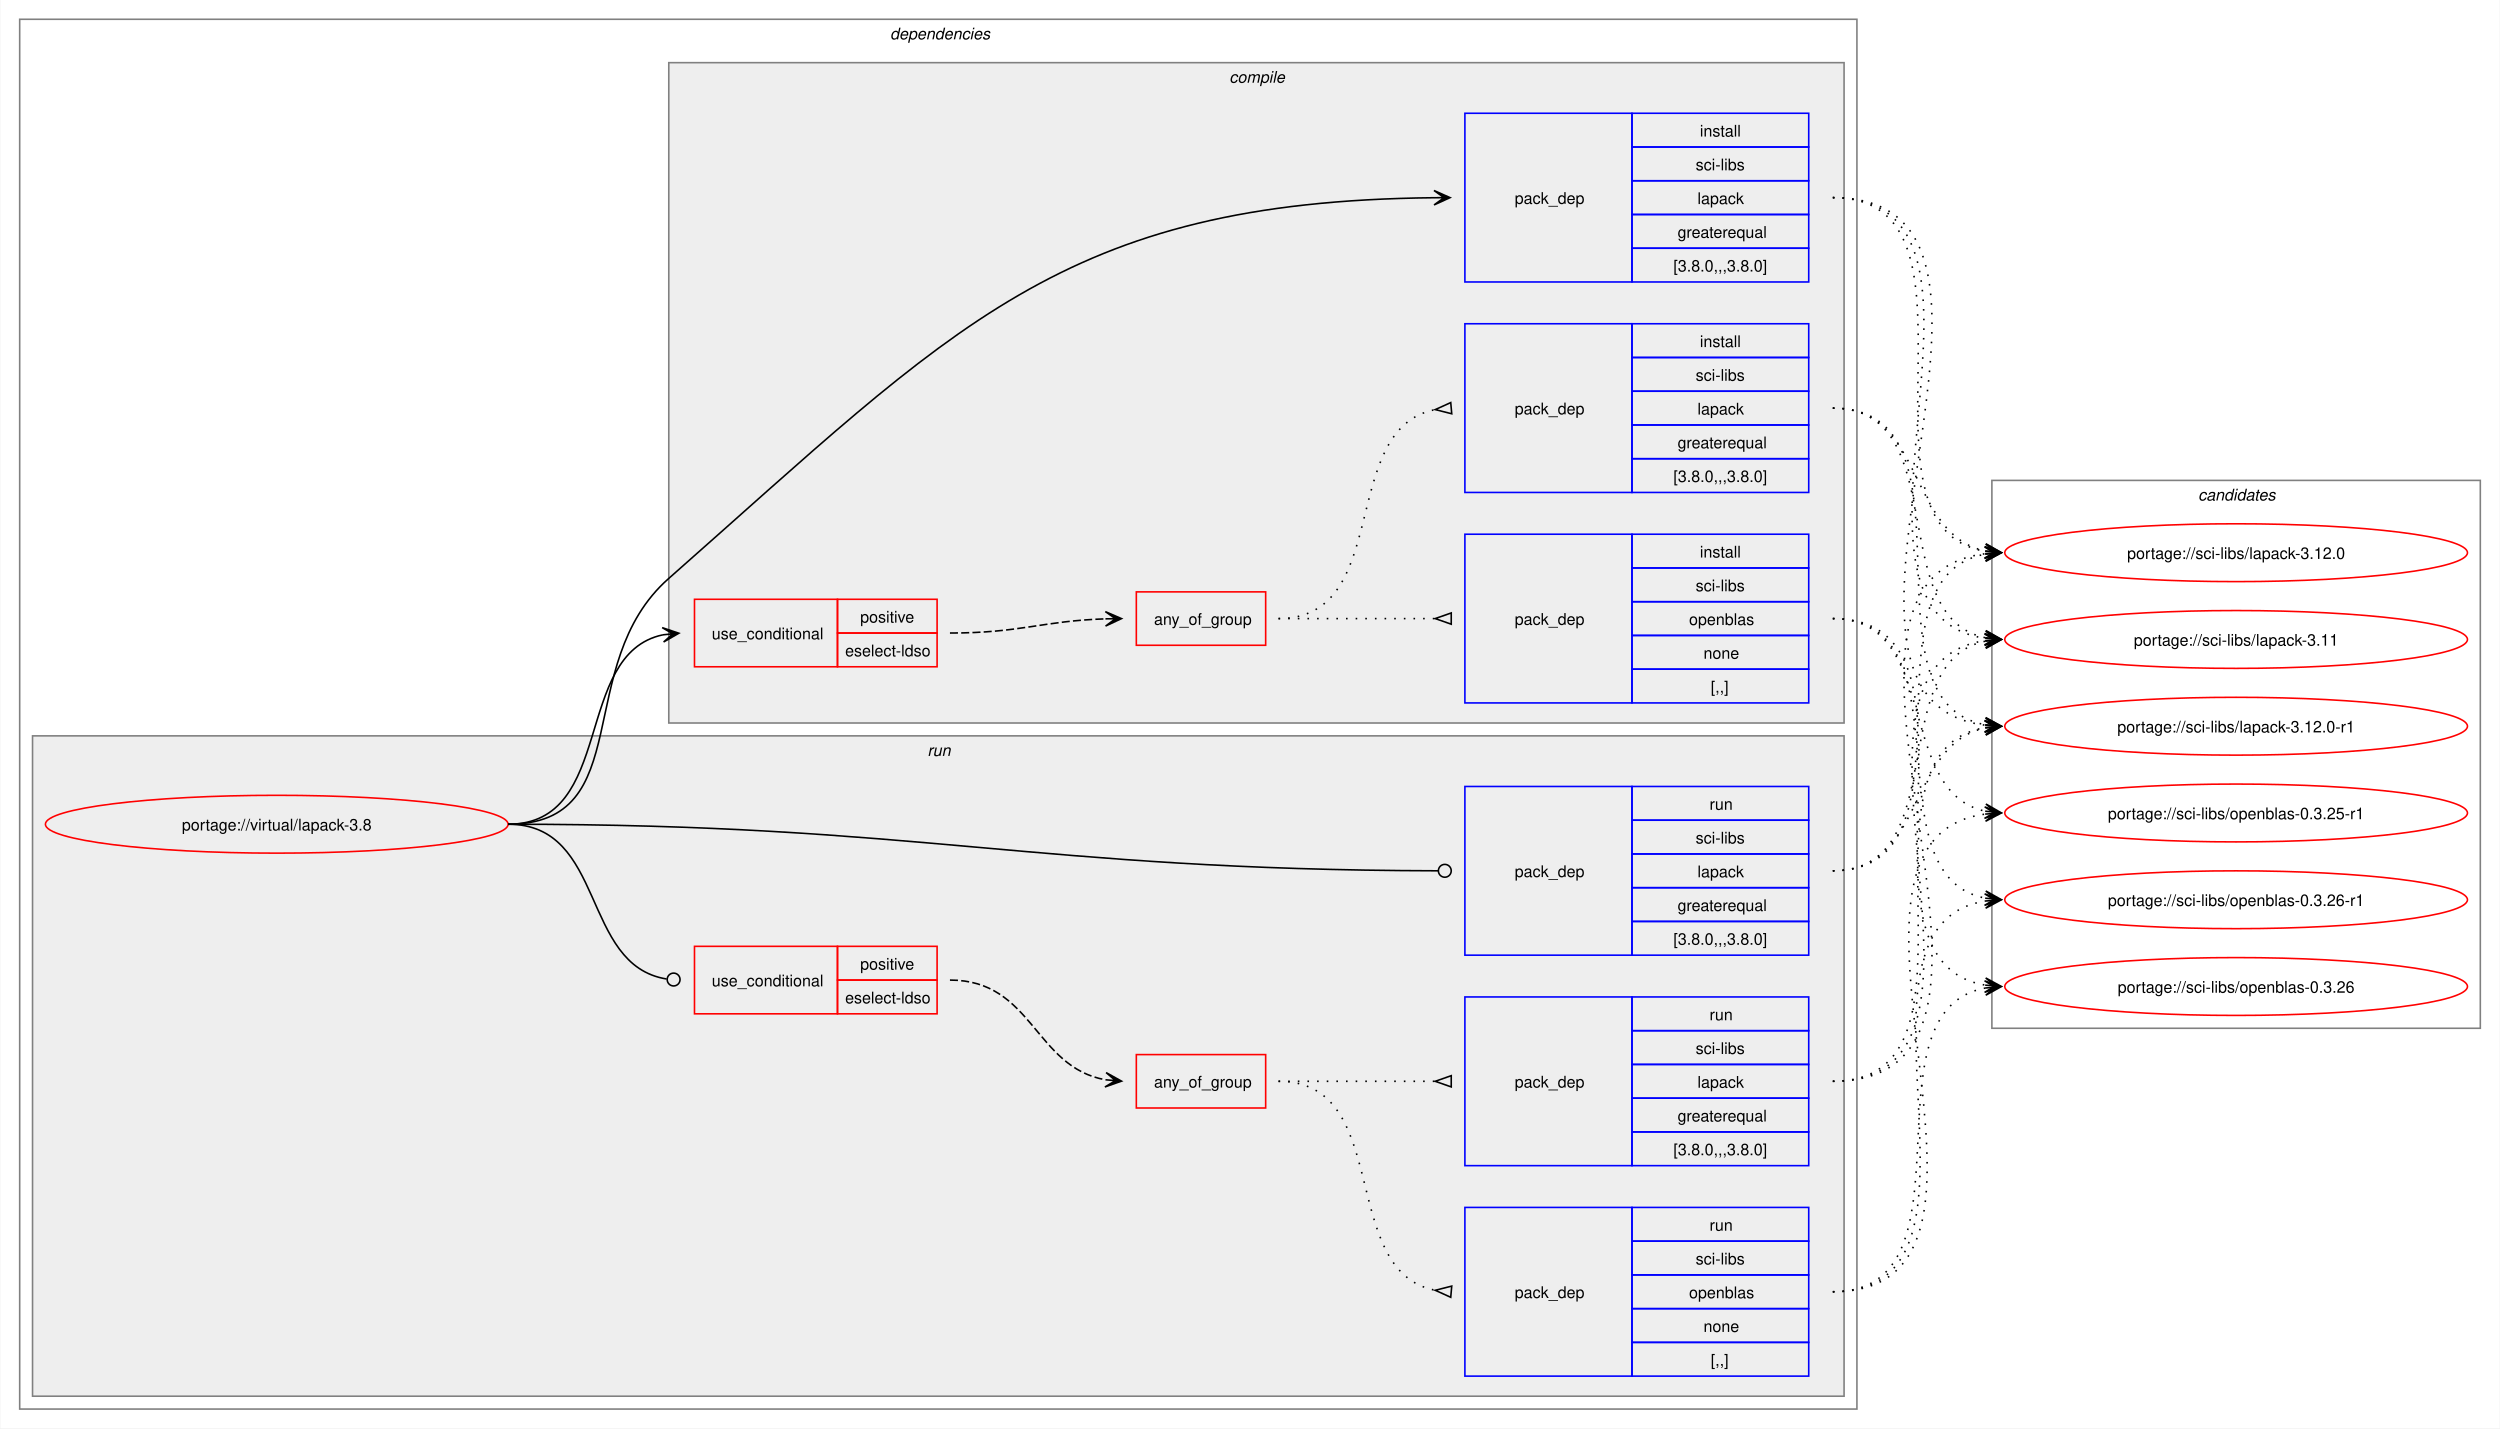
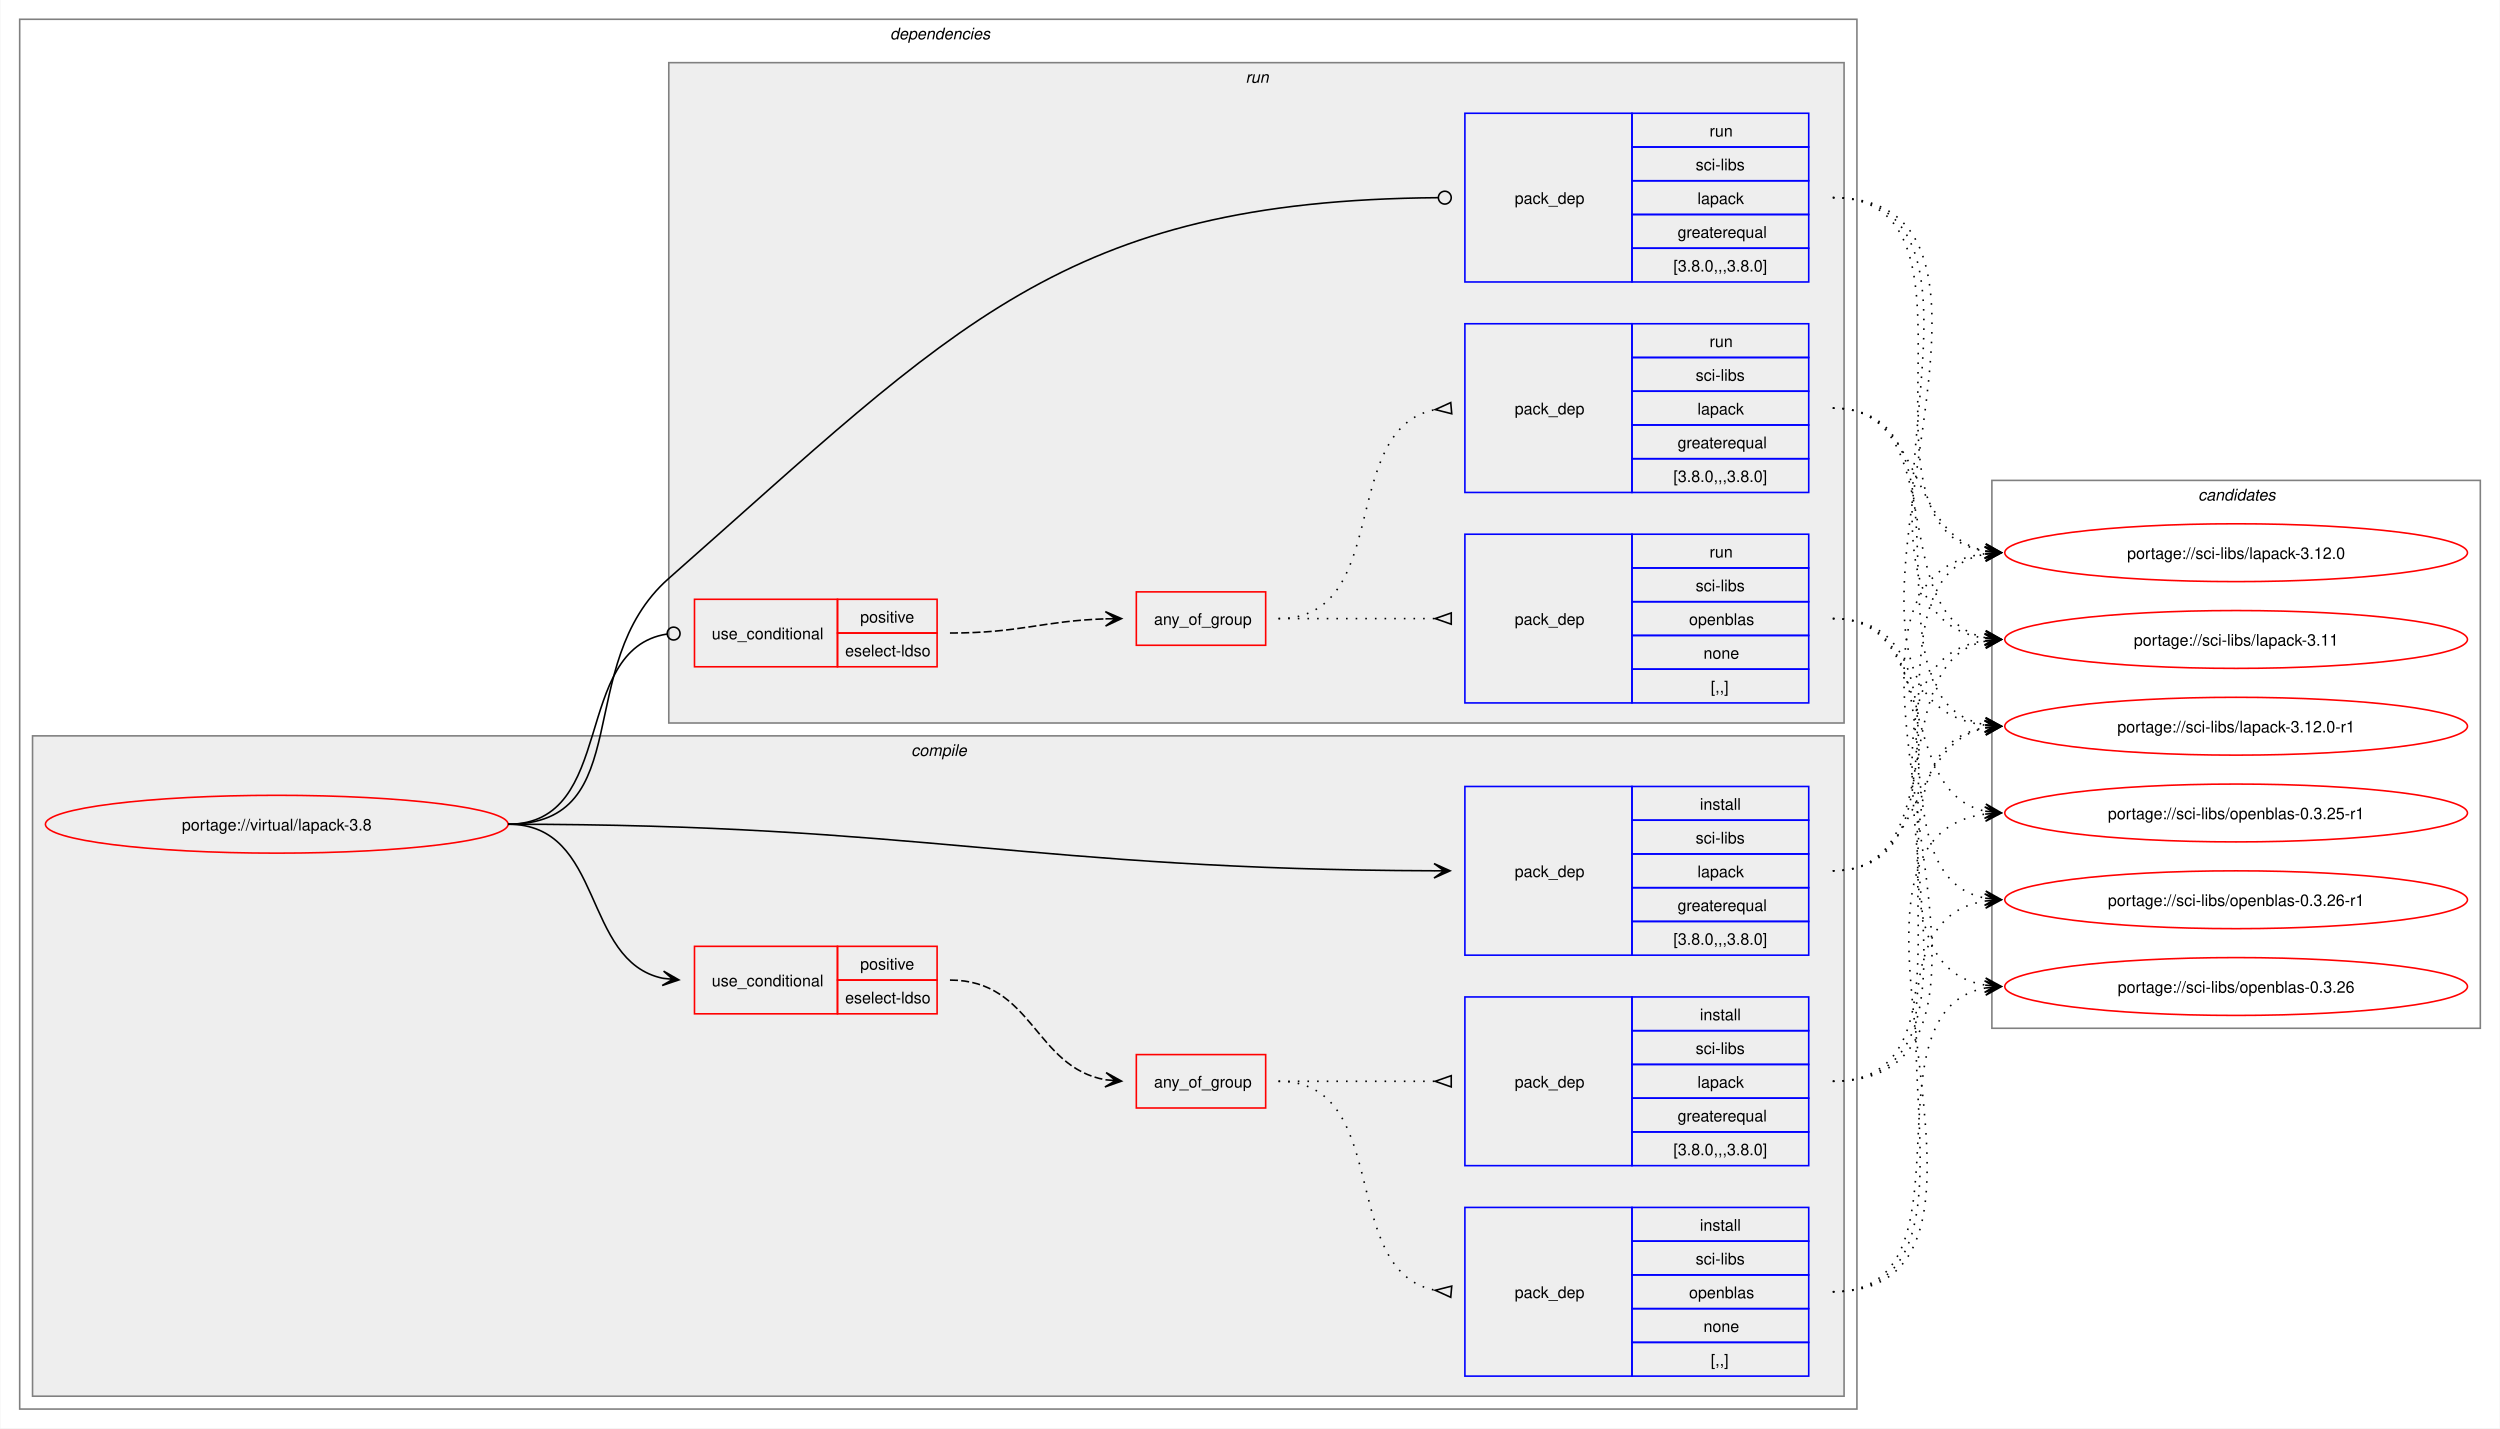
<svg xmlns="http://www.w3.org/2000/svg" xmlns:xlink="http://www.w3.org/1999/xlink" width="1556pt" height="889pt" viewBox="0.00 0.00 1555.50 889.00">
  <g id="graph0" class="graph" transform="scale(1 1) rotate(0) translate(4 885)">
    <polygon fill="white" stroke="none" points="-4,4 -4,-885 1551.5,-885 1551.5,4 -4,4" />
    <g id="clust2" class="cluster">
      <polygon fill="none" stroke="gray" points="8,-8 8,-873 1151.5,-873 1151.5,-8 8,-8" />
      <text text-anchor="start" x="549.75" y="-860.5" font-family="Helvetica,sans-Serif" font-style="italic" font-size="10.00">dependencies</text>
    </g>
+     <g id="clust3" class="cluster">
+       <polygon fill="#eeeeee" stroke="gray" points="16,-16 16,-427 1143.5,-427 1143.5,-16 16,-16" />
+       <text text-anchor="start" x="562.88" y="-414.5" font-family="Helvetica,sans-Serif" font-style="italic" font-size="10.00">compile</text>
+     </g>
    <g id="clust10" class="cluster">
-       <polygon fill="#eeeeee" stroke="gray" points="16,-16 16,-427 1143.5,-427 1143.5,-16 16,-16" />
-       <text text-anchor="start" x="573" y="-414.5" font-family="Helvetica,sans-Serif" font-style="italic" font-size="10.00">run</text>
-     </g>
-     <g id="clust3" class="cluster">
      <polygon fill="#eeeeee" stroke="gray" points="412,-435 412,-846 1143.5,-846 1143.5,-435 412,-435" />
-       <text text-anchor="start" x="760.88" y="-833.5" font-family="Helvetica,sans-Serif" font-style="italic" font-size="10.00">compile</text>
+       <text text-anchor="start" x="771" y="-833.5" font-family="Helvetica,sans-Serif" font-style="italic" font-size="10.00">run</text>
    </g>
    <g id="clust16" class="cluster">
      <polygon fill="none" stroke="gray" points="1235.5,-245 1235.5,-586 1539.5,-586 1539.5,-245 1235.5,-245" />
      <text text-anchor="start" x="1363.88" y="-573.5" font-family="Helvetica,sans-Serif" font-style="italic" font-size="10.00">candidates</text>
    </g>
    <g id="node1" class="node">
      <g id="a_node1">
        <a xlink:href="../virtual/lapack-3.8.svg" xlink:title="portage://virtual/lapack-3.8">
          <ellipse fill="none" stroke="red" cx="168" cy="-372" rx="144" ry="18" />
          <text text-anchor="middle" x="168" y="-368.12" font-family="Helvetica,sans-Serif" font-size="10.00">portage://virtual/lapack-3.8</text>
        </a>
      </g>
    </g>
    <g id="node2" class="node">
+       <polygon fill="none" stroke="red" points="428,-254 428,-296 517,-296 517,-254 428,-254" />
+       <text text-anchor="start" x="438.75" y="-271.12" font-family="Helvetica,sans-Serif" font-size="10.00">use_conditional</text>
+       <polygon fill="none" stroke="red" points="517,-275 517,-296 579,-296 579,-275 517,-275" />
+       <text text-anchor="start" x="531.12" y="-281.5" font-family="Helvetica,sans-Serif" font-size="10.00">positive</text>
+       <polygon fill="none" stroke="red" points="517,-254 517,-275 579,-275 579,-254 517,-254" />
+       <text text-anchor="start" x="521.75" y="-260.5" font-family="Helvetica,sans-Serif" font-size="10.00">eselect-ldso</text>
+     </g>
+     <g id="edge4" class="edge">
+       <path fill="none" stroke="black" d="M312,-372C372.33,-372 357.46,-286.75 408.39,-276.09" />
+       <polygon fill="black" stroke="black" points="418.29,-275.12 408.77,-280.57 414.52,-275.49 408.34,-276.1 408.34,-276.1 408.34,-276.1 414.52,-275.49 407.9,-271.62 418.29,-275.12" />
+     </g>
+     <g id="node6" class="node">
+       <polygon fill="none" stroke="blue" points="907.5,-290.5 907.5,-395.5 1011.5,-395.5 1011.5,-290.5 907.5,-290.5" />
+       <text text-anchor="start" x="938.5" y="-339.12" font-family="Helvetica,sans-Serif" font-size="10.00">pack_dep</text>
+       <polygon fill="none" stroke="blue" points="1011.5,-374.5 1011.5,-395.5 1121.5,-395.5 1121.5,-374.5 1011.5,-374.5" />
+       <text text-anchor="start" x="1053.75" y="-381" font-family="Helvetica,sans-Serif" font-size="10.00">install</text>
+       <polygon fill="none" stroke="blue" points="1011.5,-353.5 1011.5,-374.5 1121.5,-374.5 1121.5,-353.5 1011.5,-353.5" />
+       <text text-anchor="start" x="1051.12" y="-360" font-family="Helvetica,sans-Serif" font-size="10.00">sci-libs</text>
+       <polygon fill="none" stroke="blue" points="1011.5,-332.5 1011.5,-353.5 1121.5,-353.5 1121.5,-332.5 1011.5,-332.5" />
+       <text text-anchor="start" x="1052.25" y="-339" font-family="Helvetica,sans-Serif" font-size="10.00">lapack</text>
+       <polygon fill="none" stroke="blue" points="1011.5,-311.5 1011.5,-332.5 1121.5,-332.5 1121.5,-311.5 1011.5,-311.5" />
+       <text text-anchor="start" x="1039.88" y="-318" font-family="Helvetica,sans-Serif" font-size="10.00">greaterequal</text>
+       <polygon fill="none" stroke="blue" points="1011.5,-290.5 1011.5,-311.5 1121.5,-311.5 1121.5,-290.5 1011.5,-290.5" />
+       <text text-anchor="start" x="1037.25" y="-297" font-family="Helvetica,sans-Serif" font-size="10.00">[3.8.0,,,3.8.0]</text>
+     </g>
+     <g id="edge5" class="edge">
+       <path fill="none" stroke="black" d="M312,-372C569.73,-372 636.2,-343.82 888.51,-343.02" />
+       <polygon fill="black" stroke="black" points="898.28,-343 888.29,-347.52 894.5,-343.01 888.28,-343.02 888.28,-343.02 888.28,-343.02 894.5,-343.01 888.27,-338.52 898.28,-343" />
+     </g>
+     <g id="node7" class="node">
      <polygon fill="none" stroke="red" points="428,-470 428,-512 517,-512 517,-470 428,-470" />
      <text text-anchor="start" x="438.75" y="-487.12" font-family="Helvetica,sans-Serif" font-size="10.00">use_conditional</text>
      <polygon fill="none" stroke="red" points="517,-491 517,-512 579,-512 579,-491 517,-491" />
      <text text-anchor="start" x="531.12" y="-497.5" font-family="Helvetica,sans-Serif" font-size="10.00">positive</text>
      <polygon fill="none" stroke="red" points="517,-470 517,-491 579,-491 579,-470 517,-470" />
      <text text-anchor="start" x="521.75" y="-476.5" font-family="Helvetica,sans-Serif" font-size="10.00">eselect-ldso</text>
    </g>
-     <g id="edge4" class="edge">
-       <path fill="none" stroke="black" d="M312,-372C379.24,-372 351.86,-477.9 408.37,-489.9" />
-       <polygon fill="black" stroke="black" points="418.29,-490.88 407.89,-494.37 414.52,-490.51 408.34,-489.89 408.34,-489.89 408.34,-489.89 414.52,-490.51 408.78,-485.42 418.29,-490.88" />
-     </g>
-     <g id="node6" class="node">
+     <g id="edge9" class="edge">
+       <path fill="none" stroke="black" d="M312,-372C380.21,-372 351.04,-480.99 410.88,-490.36" />
+       <ellipse fill="none" stroke="black" cx="415.01" cy="-490.67" rx="4" ry="4" />
+     </g>
+     <g id="node11" class="node">
      <polygon fill="none" stroke="blue" points="907.5,-709.5 907.5,-814.5 1011.5,-814.5 1011.5,-709.5 907.5,-709.5" />
      <text text-anchor="start" x="938.5" y="-758.12" font-family="Helvetica,sans-Serif" font-size="10.00">pack_dep</text>
      <polygon fill="none" stroke="blue" points="1011.5,-793.5 1011.5,-814.5 1121.5,-814.5 1121.5,-793.5 1011.5,-793.5" />
-       <text text-anchor="start" x="1053.75" y="-800" font-family="Helvetica,sans-Serif" font-size="10.00">install</text>
+       <text text-anchor="start" x="1059.75" y="-800" font-family="Helvetica,sans-Serif" font-size="10.00">run</text>
      <polygon fill="none" stroke="blue" points="1011.5,-772.5 1011.5,-793.5 1121.5,-793.5 1121.5,-772.5 1011.5,-772.5" />
      <text text-anchor="start" x="1051.12" y="-779" font-family="Helvetica,sans-Serif" font-size="10.00">sci-libs</text>
      <polygon fill="none" stroke="blue" points="1011.5,-751.5 1011.5,-772.5 1121.5,-772.5 1121.5,-751.5 1011.5,-751.5" />
      <text text-anchor="start" x="1052.25" y="-758" font-family="Helvetica,sans-Serif" font-size="10.00">lapack</text>
      <polygon fill="none" stroke="blue" points="1011.5,-730.5 1011.5,-751.5 1121.5,-751.5 1121.5,-730.5 1011.5,-730.5" />
      <text text-anchor="start" x="1039.88" y="-737" font-family="Helvetica,sans-Serif" font-size="10.00">greaterequal</text>
      <polygon fill="none" stroke="blue" points="1011.5,-709.5 1011.5,-730.5 1121.5,-730.5 1121.5,-709.5 1011.5,-709.5" />
      <text text-anchor="start" x="1037.25" y="-716" font-family="Helvetica,sans-Serif" font-size="10.00">[3.8.0,,,3.8.0]</text>
    </g>
-     <g id="edge5" class="edge">
-       <path fill="none" stroke="black" d="M312,-372C393.24,-372 351.04,-471.3 412,-525 589.95,-681.77 656.5,-759.55 888.33,-761.94" />
-       <polygon fill="black" stroke="black" points="898.28,-761.99 888.26,-766.44 894.5,-761.97 888.28,-761.94 888.28,-761.94 888.28,-761.94 894.5,-761.97 888.3,-757.44 898.28,-761.99" />
-     </g>
-     <g id="node7" class="node">
-       <polygon fill="none" stroke="red" points="428,-254 428,-296 517,-296 517,-254 428,-254" />
-       <text text-anchor="start" x="438.75" y="-271.12" font-family="Helvetica,sans-Serif" font-size="10.00">use_conditional</text>
-       <polygon fill="none" stroke="red" points="517,-275 517,-296 579,-296 579,-275 517,-275" />
-       <text text-anchor="start" x="531.12" y="-281.5" font-family="Helvetica,sans-Serif" font-size="10.00">positive</text>
-       <polygon fill="none" stroke="red" points="517,-254 517,-275 579,-275 579,-254 517,-254" />
-       <text text-anchor="start" x="521.75" y="-260.5" font-family="Helvetica,sans-Serif" font-size="10.00">eselect-ldso</text>
-     </g>
-     <g id="edge9" class="edge">
-       <path fill="none" stroke="black" d="M312,-372C373.21,-372 357.01,-284.24 410.67,-275.67" />
-       <ellipse fill="none" stroke="black" cx="415.01" cy="-275.34" rx="4" ry="4" />
-     </g>
-     <g id="node11" class="node">
-       <polygon fill="none" stroke="blue" points="907.5,-290.5 907.5,-395.5 1011.5,-395.5 1011.5,-290.5 907.5,-290.5" />
-       <text text-anchor="start" x="938.5" y="-339.12" font-family="Helvetica,sans-Serif" font-size="10.00">pack_dep</text>
-       <polygon fill="none" stroke="blue" points="1011.5,-374.5 1011.5,-395.5 1121.5,-395.5 1121.5,-374.5 1011.5,-374.5" />
-       <text text-anchor="start" x="1059.75" y="-381" font-family="Helvetica,sans-Serif" font-size="10.00">run</text>
-       <polygon fill="none" stroke="blue" points="1011.5,-353.5 1011.5,-374.5 1121.5,-374.5 1121.5,-353.5 1011.5,-353.5" />
-       <text text-anchor="start" x="1051.12" y="-360" font-family="Helvetica,sans-Serif" font-size="10.00">sci-libs</text>
-       <polygon fill="none" stroke="blue" points="1011.5,-332.5 1011.5,-353.5 1121.5,-353.5 1121.5,-332.5 1011.5,-332.5" />
-       <text text-anchor="start" x="1052.25" y="-339" font-family="Helvetica,sans-Serif" font-size="10.00">lapack</text>
-       <polygon fill="none" stroke="blue" points="1011.5,-311.5 1011.5,-332.5 1121.5,-332.5 1121.5,-311.5 1011.5,-311.5" />
-       <text text-anchor="start" x="1039.88" y="-318" font-family="Helvetica,sans-Serif" font-size="10.00">greaterequal</text>
-       <polygon fill="none" stroke="blue" points="1011.5,-290.5 1011.5,-311.5 1121.5,-311.5 1121.5,-290.5 1011.5,-290.5" />
-       <text text-anchor="start" x="1037.25" y="-297" font-family="Helvetica,sans-Serif" font-size="10.00">[3.8.0,,,3.8.0]</text>
-     </g>
    <g id="edge10" class="edge">
-       <path fill="none" stroke="black" d="M312,-372C570.49,-372 636.59,-343.65 890.77,-343.01" />
-       <ellipse fill="none" stroke="black" cx="895" cy="-343.01" rx="4" ry="4" />
+       <path fill="none" stroke="black" d="M312,-372C393.24,-372 351.04,-471.3 412,-525 590.56,-682.31 656.96,-760.09 890.76,-761.97" />
+       <ellipse fill="none" stroke="black" cx="895" cy="-761.98" rx="4" ry="4" />
    </g>
    <g id="node3" class="node">
+       <polygon fill="none" stroke="red" points="703,-195.38 703,-228.62 783.5,-228.62 783.5,-195.38 703,-195.38" />
+       <text text-anchor="start" x="714" y="-208.12" font-family="Helvetica,sans-Serif" font-size="10.00">any_of_group</text>
+     </g>
+     <g id="edge3" class="edge">
+       <path fill="none" stroke="black" stroke-dasharray="5,2" d="M587,-275C638.55,-275 639.58,-220.78 683.83,-212.94" />
+       <polygon fill="black" stroke="black" points="693.79,-212.1 684.2,-217.42 690.02,-212.42 683.82,-212.94 683.82,-212.94 683.82,-212.94 690.02,-212.42 683.44,-208.46 693.79,-212.1" />
+     </g>
+     <g id="node4" class="node">
+       <polygon fill="none" stroke="blue" points="907.5,-159.5 907.5,-264.5 1011.5,-264.5 1011.5,-159.5 907.5,-159.5" />
+       <text text-anchor="start" x="938.5" y="-208.12" font-family="Helvetica,sans-Serif" font-size="10.00">pack_dep</text>
+       <polygon fill="none" stroke="blue" points="1011.5,-243.5 1011.5,-264.5 1121.5,-264.5 1121.5,-243.5 1011.5,-243.5" />
+       <text text-anchor="start" x="1053.75" y="-250" font-family="Helvetica,sans-Serif" font-size="10.00">install</text>
+       <polygon fill="none" stroke="blue" points="1011.5,-222.5 1011.5,-243.5 1121.5,-243.5 1121.5,-222.5 1011.5,-222.5" />
+       <text text-anchor="start" x="1051.12" y="-229" font-family="Helvetica,sans-Serif" font-size="10.00">sci-libs</text>
+       <polygon fill="none" stroke="blue" points="1011.5,-201.5 1011.5,-222.5 1121.5,-222.5 1121.5,-201.5 1011.5,-201.5" />
+       <text text-anchor="start" x="1052.25" y="-208" font-family="Helvetica,sans-Serif" font-size="10.00">lapack</text>
+       <polygon fill="none" stroke="blue" points="1011.5,-180.5 1011.5,-201.5 1121.5,-201.5 1121.5,-180.5 1011.5,-180.5" />
+       <text text-anchor="start" x="1039.88" y="-187" font-family="Helvetica,sans-Serif" font-size="10.00">greaterequal</text>
+       <polygon fill="none" stroke="blue" points="1011.5,-159.5 1011.5,-180.5 1121.5,-180.5 1121.5,-159.5 1011.5,-159.5" />
+       <text text-anchor="start" x="1037.25" y="-166" font-family="Helvetica,sans-Serif" font-size="10.00">[3.8.0,,,3.8.0]</text>
+     </g>
+     <g id="edge1" class="edge">
+       <path fill="none" stroke="black" stroke-dasharray="1,5" d="M791.5,-212C835.84,-212 849.46,-212 889.13,-212" />
+       <polygon fill="none" stroke="black" points="899,-215.5 889,-212 899,-208.5 899,-215.5" />
+     </g>
+     <g id="node5" class="node">
+       <polygon fill="none" stroke="blue" points="907.5,-28.5 907.5,-133.5 1011.5,-133.5 1011.5,-28.5 907.5,-28.5" />
+       <text text-anchor="start" x="938.5" y="-77.12" font-family="Helvetica,sans-Serif" font-size="10.00">pack_dep</text>
+       <polygon fill="none" stroke="blue" points="1011.5,-112.5 1011.5,-133.5 1121.5,-133.5 1121.5,-112.5 1011.5,-112.5" />
+       <text text-anchor="start" x="1053.75" y="-119" font-family="Helvetica,sans-Serif" font-size="10.00">install</text>
+       <polygon fill="none" stroke="blue" points="1011.5,-91.5 1011.5,-112.5 1121.5,-112.5 1121.5,-91.5 1011.5,-91.5" />
+       <text text-anchor="start" x="1051.12" y="-98" font-family="Helvetica,sans-Serif" font-size="10.00">sci-libs</text>
+       <polygon fill="none" stroke="blue" points="1011.5,-70.5 1011.5,-91.5 1121.5,-91.5 1121.5,-70.5 1011.5,-70.5" />
+       <text text-anchor="start" x="1047" y="-77" font-family="Helvetica,sans-Serif" font-size="10.00">openblas</text>
+       <polygon fill="none" stroke="blue" points="1011.5,-49.5 1011.5,-70.5 1121.5,-70.5 1121.5,-49.5 1011.5,-49.5" />
+       <text text-anchor="start" x="1056" y="-56" font-family="Helvetica,sans-Serif" font-size="10.00">none</text>
+       <polygon fill="none" stroke="blue" points="1011.5,-28.5 1011.5,-49.5 1121.5,-49.5 1121.5,-28.5 1011.5,-28.5" />
+       <text text-anchor="start" x="1060.5" y="-35" font-family="Helvetica,sans-Serif" font-size="10.00">[,,]</text>
+     </g>
+     <g id="edge2" class="edge">
+       <path fill="none" stroke="black" stroke-dasharray="1,5" d="M791.5,-212C863.27,-212 827.95,-93.48 889.27,-81.91" />
+       <polygon fill="none" stroke="black" points="899.31,-84.53 889.04,-81.93 898.69,-77.56 899.31,-84.53" />
+     </g>
+     <g id="node12" class="node">
+       <g id="a_node12">
+         <a xlink:href="../sci-libs/lapack-3.12.0-r1.svg" xlink:title="portage://sci-libs/lapack-3.12.0-r1">
+           <ellipse fill="none" stroke="red" cx="1387.5" cy="-433" rx="144" ry="18" />
+           <text text-anchor="middle" x="1387.5" y="-429.12" font-family="Helvetica,sans-Serif" font-size="10.00">portage://sci-libs/lapack-3.12.0-r1</text>
+         </a>
+       </g>
+     </g>
+     <g id="edge11" class="edge">
+       <path fill="none" stroke="black" stroke-dasharray="1,5" d="M1136.5,-212C1241.5,-212 1141.36,-417.32 1231.54,-432.16" />
+       <polygon fill="black" stroke="black" points="1241.29,-432.91 1230.97,-436.62 1237.51,-432.62 1231.31,-432.14 1231.31,-432.14 1231.31,-432.14 1237.51,-432.62 1231.66,-427.65 1241.29,-432.91" />
+     </g>
+     <g id="node13" class="node">
+       <g id="a_node13">
+         <a xlink:href="../sci-libs/lapack-3.12.0.svg" xlink:title="portage://sci-libs/lapack-3.12.0">
+           <ellipse fill="none" stroke="red" cx="1387.5" cy="-541" rx="144" ry="18" />
+           <text text-anchor="middle" x="1387.5" y="-537.12" font-family="Helvetica,sans-Serif" font-size="10.00">portage://sci-libs/lapack-3.12.0</text>
+         </a>
+       </g>
+     </g>
+     <g id="edge12" class="edge">
+       <path fill="none" stroke="black" stroke-dasharray="1,5" d="M1136.5,-212C1286.22,-212 1098.87,-524.51 1231.47,-540.37" />
+       <polygon fill="black" stroke="black" points="1241.28,-540.93 1231.04,-544.86 1237.51,-540.72 1231.3,-540.36 1231.3,-540.36 1231.3,-540.36 1237.51,-540.72 1231.55,-535.87 1241.28,-540.93" />
+     </g>
+     <g id="node14" class="node">
+       <g id="a_node14">
+         <a xlink:href="../sci-libs/lapack-3.11.svg" xlink:title="portage://sci-libs/lapack-3.11">
+           <ellipse fill="none" stroke="red" cx="1387.5" cy="-487" rx="144" ry="18" />
+           <text text-anchor="middle" x="1387.5" y="-483.12" font-family="Helvetica,sans-Serif" font-size="10.00">portage://sci-libs/lapack-3.11</text>
+         </a>
+       </g>
+     </g>
+     <g id="edge13" class="edge">
+       <path fill="none" stroke="black" stroke-dasharray="1,5" d="M1136.5,-212C1263.52,-212 1120.69,-470.6 1231.38,-486.26" />
+       <polygon fill="black" stroke="black" points="1241.28,-486.92 1231.01,-490.74 1237.51,-486.67 1231.31,-486.25 1231.31,-486.25 1231.31,-486.25 1237.51,-486.67 1231.61,-481.76 1241.28,-486.92" />
+     </g>
+     <g id="node15" class="node">
+       <g id="a_node15">
+         <a xlink:href="../sci-libs/openblas-0.3.26-r1.svg" xlink:title="portage://sci-libs/openblas-0.3.26-r1">
+           <ellipse fill="none" stroke="red" cx="1387.5" cy="-325" rx="144" ry="18" />
+           <text text-anchor="middle" x="1387.5" y="-321.12" font-family="Helvetica,sans-Serif" font-size="10.00">portage://sci-libs/openblas-0.3.26-r1</text>
+         </a>
+       </g>
+     </g>
+     <g id="edge14" class="edge">
+       <path fill="none" stroke="black" stroke-dasharray="1,5" d="M1136.5,-81C1250.81,-81 1132.65,-309.07 1231.53,-324.21" />
+       <polygon fill="black" stroke="black" points="1241.28,-324.91 1230.99,-328.68 1237.51,-324.64 1231.31,-324.2 1231.31,-324.2 1231.31,-324.2 1237.51,-324.64 1231.63,-319.71 1241.28,-324.91" />
+     </g>
+     <g id="node16" class="node">
+       <g id="a_node16">
+         <a xlink:href="../sci-libs/openblas-0.3.26.svg" xlink:title="portage://sci-libs/openblas-0.3.26">
+           <ellipse fill="none" stroke="red" cx="1387.5" cy="-271" rx="144" ry="18" />
+           <text text-anchor="middle" x="1387.5" y="-267.12" font-family="Helvetica,sans-Serif" font-size="10.00">portage://sci-libs/openblas-0.3.26</text>
+         </a>
+       </g>
+     </g>
+     <g id="edge15" class="edge">
+       <path fill="none" stroke="black" stroke-dasharray="1,5" d="M1136.5,-81C1229.23,-81 1152.66,-255.73 1231.51,-270.07" />
+       <polygon fill="black" stroke="black" points="1241.29,-270.9 1230.94,-274.54 1237.52,-270.58 1231.32,-270.05 1231.32,-270.05 1231.32,-270.05 1237.52,-270.58 1231.7,-265.57 1241.29,-270.9" />
+     </g>
+     <g id="node17" class="node">
+       <g id="a_node17">
+         <a xlink:href="../sci-libs/openblas-0.3.25-r1.svg" xlink:title="portage://sci-libs/openblas-0.3.25-r1">
+           <ellipse fill="none" stroke="red" cx="1387.5" cy="-379" rx="144" ry="18" />
+           <text text-anchor="middle" x="1387.5" y="-375.12" font-family="Helvetica,sans-Serif" font-size="10.00">portage://sci-libs/openblas-0.3.25-r1</text>
+         </a>
+       </g>
+     </g>
+     <g id="edge16" class="edge">
+       <path fill="none" stroke="black" stroke-dasharray="1,5" d="M1136.5,-81C1273.23,-81 1111.27,-362.93 1231.66,-378.34" />
+       <polygon fill="black" stroke="black" points="1241.28,-378.93 1231.03,-382.81 1237.51,-378.7 1231.3,-378.32 1231.3,-378.32 1231.3,-378.32 1237.51,-378.7 1231.57,-373.83 1241.28,-378.93" />
+     </g>
+     <g id="edge17" class="edge">
+       <path fill="none" stroke="black" stroke-dasharray="1,5" d="M1136.5,-343C1194.32,-343 1182.64,-421.77 1231.5,-431.93" />
+       <polygon fill="black" stroke="black" points="1241.29,-432.88 1230.9,-436.39 1237.52,-432.51 1231.33,-431.91 1231.33,-431.91 1231.33,-431.91 1237.52,-432.51 1231.77,-427.43 1241.29,-432.88" />
+     </g>
+     <g id="edge18" class="edge">
+       <path fill="none" stroke="black" stroke-dasharray="1,5" d="M1136.5,-343C1232.42,-343 1149.7,-525.83 1231.67,-540.12" />
+       <polygon fill="black" stroke="black" points="1241.29,-540.9 1230.95,-544.57 1237.52,-540.59 1231.32,-540.09 1231.32,-540.09 1231.32,-540.09 1237.52,-540.59 1231.68,-535.6 1241.29,-540.9" />
+     </g>
+     <g id="edge19" class="edge">
+       <path fill="none" stroke="black" stroke-dasharray="1,5" d="M1136.5,-343C1211.93,-343 1168.07,-472.75 1231.38,-485.92" />
+       <polygon fill="black" stroke="black" points="1241.29,-486.88 1230.9,-490.4 1237.52,-486.52 1231.33,-485.92 1231.33,-485.92 1231.33,-485.92 1237.52,-486.52 1231.77,-481.44 1241.29,-486.88" />
+     </g>
+     <g id="node8" class="node">
      <polygon fill="none" stroke="red" points="703,-483.38 703,-516.62 783.5,-516.62 783.5,-483.38 703,-483.38" />
      <text text-anchor="start" x="714" y="-496.12" font-family="Helvetica,sans-Serif" font-size="10.00">any_of_group</text>
    </g>
-     <g id="edge3" class="edge">
+     <g id="edge8" class="edge">
      <path fill="none" stroke="black" stroke-dasharray="5,2" d="M587,-491C631.22,-491 644.67,-498.58 683.84,-499.83" />
      <polygon fill="black" stroke="black" points="693.78,-499.98 683.71,-504.33 690,-499.92 683.78,-499.83 683.78,-499.83 683.78,-499.83 690,-499.92 683.85,-495.33 693.78,-499.98" />
    </g>
-     <g id="node4" class="node">
+     <g id="node9" class="node">
      <polygon fill="none" stroke="blue" points="907.5,-578.5 907.5,-683.5 1011.5,-683.5 1011.5,-578.5 907.5,-578.5" />
      <text text-anchor="start" x="938.5" y="-627.12" font-family="Helvetica,sans-Serif" font-size="10.00">pack_dep</text>
      <polygon fill="none" stroke="blue" points="1011.5,-662.5 1011.5,-683.5 1121.5,-683.5 1121.5,-662.5 1011.5,-662.5" />
-       <text text-anchor="start" x="1053.75" y="-669" font-family="Helvetica,sans-Serif" font-size="10.00">install</text>
+       <text text-anchor="start" x="1059.75" y="-669" font-family="Helvetica,sans-Serif" font-size="10.00">run</text>
      <polygon fill="none" stroke="blue" points="1011.5,-641.5 1011.5,-662.5 1121.5,-662.5 1121.5,-641.5 1011.5,-641.5" />
      <text text-anchor="start" x="1051.12" y="-648" font-family="Helvetica,sans-Serif" font-size="10.00">sci-libs</text>
      <polygon fill="none" stroke="blue" points="1011.5,-620.5 1011.5,-641.5 1121.5,-641.5 1121.5,-620.5 1011.5,-620.5" />
      <text text-anchor="start" x="1052.25" y="-627" font-family="Helvetica,sans-Serif" font-size="10.00">lapack</text>
      <polygon fill="none" stroke="blue" points="1011.5,-599.5 1011.5,-620.5 1121.5,-620.5 1121.5,-599.5 1011.5,-599.5" />
      <text text-anchor="start" x="1039.88" y="-606" font-family="Helvetica,sans-Serif" font-size="10.00">greaterequal</text>
      <polygon fill="none" stroke="blue" points="1011.5,-578.5 1011.5,-599.5 1121.5,-599.5 1121.5,-578.5 1011.5,-578.5" />
      <text text-anchor="start" x="1037.25" y="-585" font-family="Helvetica,sans-Serif" font-size="10.00">[3.8.0,,,3.8.0]</text>
    </g>
-     <g id="edge1" class="edge">
+     <g id="edge6" class="edge">
      <path fill="none" stroke="black" stroke-dasharray="1,5" d="M791.5,-500C863.27,-500 827.95,-618.52 889.27,-630.09" />
      <polygon fill="none" stroke="black" points="898.69,-634.44 889.04,-630.07 899.31,-627.47 898.69,-634.44" />
    </g>
-     <g id="node5" class="node">
+     <g id="node10" class="node">
      <polygon fill="none" stroke="blue" points="907.5,-447.5 907.5,-552.5 1011.5,-552.5 1011.5,-447.5 907.5,-447.5" />
      <text text-anchor="start" x="938.5" y="-496.12" font-family="Helvetica,sans-Serif" font-size="10.00">pack_dep</text>
      <polygon fill="none" stroke="blue" points="1011.5,-531.5 1011.5,-552.5 1121.5,-552.5 1121.5,-531.5 1011.5,-531.5" />
-       <text text-anchor="start" x="1053.75" y="-538" font-family="Helvetica,sans-Serif" font-size="10.00">install</text>
+       <text text-anchor="start" x="1059.75" y="-538" font-family="Helvetica,sans-Serif" font-size="10.00">run</text>
      <polygon fill="none" stroke="blue" points="1011.5,-510.5 1011.5,-531.5 1121.5,-531.5 1121.5,-510.5 1011.5,-510.5" />
      <text text-anchor="start" x="1051.12" y="-517" font-family="Helvetica,sans-Serif" font-size="10.00">sci-libs</text>
      <polygon fill="none" stroke="blue" points="1011.5,-489.5 1011.5,-510.5 1121.5,-510.5 1121.5,-489.5 1011.5,-489.5" />
      <text text-anchor="start" x="1047" y="-496" font-family="Helvetica,sans-Serif" font-size="10.00">openblas</text>
      <polygon fill="none" stroke="blue" points="1011.5,-468.5 1011.5,-489.5 1121.5,-489.5 1121.5,-468.5 1011.5,-468.5" />
      <text text-anchor="start" x="1056" y="-475" font-family="Helvetica,sans-Serif" font-size="10.00">none</text>
      <polygon fill="none" stroke="blue" points="1011.5,-447.5 1011.5,-468.5 1121.5,-468.5 1121.5,-447.5 1011.5,-447.5" />
      <text text-anchor="start" x="1060.5" y="-454" font-family="Helvetica,sans-Serif" font-size="10.00">[,,]</text>
    </g>
-     <g id="edge2" class="edge">
+     <g id="edge7" class="edge">
      <path fill="none" stroke="black" stroke-dasharray="1,5" d="M791.5,-500C835.84,-500 849.46,-500 889.13,-500" />
      <polygon fill="none" stroke="black" points="899,-503.5 889,-500 899,-496.5 899,-503.5" />
    </g>
-     <g id="node12" class="node">
-       <g id="a_node12">
-         <a xlink:href="../sci-libs/lapack-3.12.0-r1.svg" xlink:title="portage://sci-libs/lapack-3.12.0-r1">
-           <ellipse fill="none" stroke="red" cx="1387.5" cy="-433" rx="144" ry="18" />
-           <text text-anchor="middle" x="1387.5" y="-429.12" font-family="Helvetica,sans-Serif" font-size="10.00">portage://sci-libs/lapack-3.12.0-r1</text>
-         </a>
-       </g>
-     </g>
-     <g id="edge11" class="edge">
+     <g id="edge20" class="edge">
      <path fill="none" stroke="black" stroke-dasharray="1,5" d="M1136.5,-631C1232.42,-631 1149.7,-448.17 1231.67,-433.88" />
      <polygon fill="black" stroke="black" points="1241.29,-433.1 1231.68,-438.4 1237.52,-433.41 1231.32,-433.91 1231.32,-433.91 1231.32,-433.91 1237.52,-433.41 1230.95,-429.43 1241.29,-433.1" />
    </g>
-     <g id="node13" class="node">
-       <g id="a_node13">
-         <a xlink:href="../sci-libs/lapack-3.12.0.svg" xlink:title="portage://sci-libs/lapack-3.12.0">
-           <ellipse fill="none" stroke="red" cx="1387.5" cy="-541" rx="144" ry="18" />
-           <text text-anchor="middle" x="1387.5" y="-537.12" font-family="Helvetica,sans-Serif" font-size="10.00">portage://sci-libs/lapack-3.12.0</text>
-         </a>
-       </g>
-     </g>
-     <g id="edge12" class="edge">
+     <g id="edge21" class="edge">
      <path fill="none" stroke="black" stroke-dasharray="1,5" d="M1136.5,-631C1194.32,-631 1182.64,-552.23 1231.5,-542.07" />
      <polygon fill="black" stroke="black" points="1241.29,-541.12 1231.77,-546.57 1237.52,-541.49 1231.33,-542.09 1231.33,-542.09 1231.33,-542.09 1237.52,-541.49 1230.9,-537.61 1241.29,-541.12" />
    </g>
-     <g id="node14" class="node">
-       <g id="a_node14">
-         <a xlink:href="../sci-libs/lapack-3.11.svg" xlink:title="portage://sci-libs/lapack-3.11">
-           <ellipse fill="none" stroke="red" cx="1387.5" cy="-487" rx="144" ry="18" />
-           <text text-anchor="middle" x="1387.5" y="-483.12" font-family="Helvetica,sans-Serif" font-size="10.00">portage://sci-libs/lapack-3.11</text>
-         </a>
-       </g>
-     </g>
-     <g id="edge13" class="edge">
+     <g id="edge22" class="edge">
      <path fill="none" stroke="black" stroke-dasharray="1,5" d="M1136.5,-631C1211.93,-631 1168.07,-501.25 1231.38,-488.08" />
      <polygon fill="black" stroke="black" points="1241.29,-487.12 1231.77,-492.56 1237.52,-487.48 1231.33,-488.08 1231.33,-488.08 1231.33,-488.08 1237.52,-487.48 1230.9,-483.6 1241.29,-487.12" />
    </g>
-     <g id="node15" class="node">
-       <g id="a_node15">
-         <a xlink:href="../sci-libs/openblas-0.3.26-r1.svg" xlink:title="portage://sci-libs/openblas-0.3.26-r1">
-           <ellipse fill="none" stroke="red" cx="1387.5" cy="-325" rx="144" ry="18" />
-           <text text-anchor="middle" x="1387.5" y="-321.12" font-family="Helvetica,sans-Serif" font-size="10.00">portage://sci-libs/openblas-0.3.26-r1</text>
-         </a>
-       </g>
-     </g>
-     <g id="edge14" class="edge">
+     <g id="edge23" class="edge">
      <path fill="none" stroke="black" stroke-dasharray="1,5" d="M1136.5,-500C1223.53,-500 1157.78,-339.72 1231.68,-325.94" />
      <polygon fill="black" stroke="black" points="1241.29,-325.11 1231.71,-330.46 1237.52,-325.43 1231.32,-325.97 1231.32,-325.97 1231.32,-325.97 1237.52,-325.43 1230.93,-321.49 1241.29,-325.11" />
    </g>
-     <g id="node16" class="node">
-       <g id="a_node16">
-         <a xlink:href="../sci-libs/openblas-0.3.26.svg" xlink:title="portage://sci-libs/openblas-0.3.26">
-           <ellipse fill="none" stroke="red" cx="1387.5" cy="-271" rx="144" ry="18" />
-           <text text-anchor="middle" x="1387.5" y="-267.12" font-family="Helvetica,sans-Serif" font-size="10.00">portage://sci-libs/openblas-0.3.26</text>
-         </a>
-       </g>
-     </g>
-     <g id="edge15" class="edge">
+     <g id="edge24" class="edge">
      <path fill="none" stroke="black" stroke-dasharray="1,5" d="M1136.5,-500C1244.71,-500 1138.38,-286.82 1231.51,-271.83" />
      <polygon fill="black" stroke="black" points="1241.29,-271.09 1231.65,-276.33 1237.51,-271.38 1231.31,-271.84 1231.31,-271.84 1231.31,-271.84 1237.51,-271.38 1230.97,-267.36 1241.29,-271.09" />
    </g>
-     <g id="node17" class="node">
-       <g id="a_node17">
-         <a xlink:href="../sci-libs/openblas-0.3.25-r1.svg" xlink:title="portage://sci-libs/openblas-0.3.25-r1">
-           <ellipse fill="none" stroke="red" cx="1387.5" cy="-379" rx="144" ry="18" />
-           <text text-anchor="middle" x="1387.5" y="-375.12" font-family="Helvetica,sans-Serif" font-size="10.00">portage://sci-libs/openblas-0.3.25-r1</text>
-         </a>
-       </g>
-     </g>
-     <g id="edge16" class="edge">
+     <g id="edge25" class="edge">
      <path fill="none" stroke="black" stroke-dasharray="1,5" d="M1136.5,-500C1203.95,-500 1174.85,-392.32 1231.36,-380.12" />
      <polygon fill="black" stroke="black" points="1241.29,-379.12 1231.79,-384.6 1237.53,-379.5 1231.34,-380.12 1231.34,-380.12 1231.34,-380.12 1237.53,-379.5 1230.89,-375.65 1241.29,-379.12" />
    </g>
-     <g id="edge17" class="edge">
+     <g id="edge26" class="edge">
      <path fill="none" stroke="black" stroke-dasharray="1,5" d="M1136.5,-762C1286.22,-762 1098.87,-449.49 1231.47,-433.63" />
      <polygon fill="black" stroke="black" points="1241.28,-433.07 1231.55,-438.13 1237.51,-433.28 1231.3,-433.64 1231.3,-433.64 1231.3,-433.64 1237.51,-433.28 1231.04,-429.14 1241.28,-433.07" />
    </g>
-     <g id="edge18" class="edge">
+     <g id="edge27" class="edge">
      <path fill="none" stroke="black" stroke-dasharray="1,5" d="M1136.5,-762C1241.5,-762 1141.36,-556.68 1231.54,-541.84" />
      <polygon fill="black" stroke="black" points="1241.29,-541.09 1231.66,-546.35 1237.51,-541.38 1231.31,-541.86 1231.31,-541.86 1231.31,-541.86 1237.51,-541.38 1230.97,-537.38 1241.29,-541.09" />
    </g>
-     <g id="edge19" class="edge">
+     <g id="edge28" class="edge">
      <path fill="none" stroke="black" stroke-dasharray="1,5" d="M1136.5,-762C1263.52,-762 1120.69,-503.4 1231.38,-487.74" />
      <polygon fill="black" stroke="black" points="1241.28,-487.08 1231.61,-492.24 1237.51,-487.33 1231.31,-487.75 1231.31,-487.75 1231.31,-487.75 1237.51,-487.33 1231.01,-483.26 1241.28,-487.08" />
    </g>
-     <g id="node8" class="node">
-       <polygon fill="none" stroke="red" points="703,-195.38 703,-228.62 783.5,-228.62 783.5,-195.38 703,-195.38" />
-       <text text-anchor="start" x="714" y="-208.12" font-family="Helvetica,sans-Serif" font-size="10.00">any_of_group</text>
-     </g>
-     <g id="edge8" class="edge">
-       <path fill="none" stroke="black" stroke-dasharray="5,2" d="M587,-275C638.55,-275 639.58,-220.78 683.83,-212.94" />
-       <polygon fill="black" stroke="black" points="693.79,-212.1 684.2,-217.42 690.02,-212.42 683.82,-212.94 683.82,-212.94 683.82,-212.94 690.02,-212.42 683.44,-208.46 693.79,-212.1" />
-     </g>
-     <g id="node9" class="node">
-       <polygon fill="none" stroke="blue" points="907.5,-159.5 907.5,-264.5 1011.5,-264.5 1011.5,-159.5 907.5,-159.5" />
-       <text text-anchor="start" x="938.5" y="-208.12" font-family="Helvetica,sans-Serif" font-size="10.00">pack_dep</text>
-       <polygon fill="none" stroke="blue" points="1011.5,-243.5 1011.5,-264.5 1121.5,-264.5 1121.5,-243.5 1011.5,-243.5" />
-       <text text-anchor="start" x="1059.75" y="-250" font-family="Helvetica,sans-Serif" font-size="10.00">run</text>
-       <polygon fill="none" stroke="blue" points="1011.5,-222.5 1011.5,-243.5 1121.5,-243.5 1121.5,-222.5 1011.5,-222.5" />
-       <text text-anchor="start" x="1051.12" y="-229" font-family="Helvetica,sans-Serif" font-size="10.00">sci-libs</text>
-       <polygon fill="none" stroke="blue" points="1011.5,-201.5 1011.5,-222.5 1121.5,-222.5 1121.5,-201.5 1011.5,-201.5" />
-       <text text-anchor="start" x="1052.25" y="-208" font-family="Helvetica,sans-Serif" font-size="10.00">lapack</text>
-       <polygon fill="none" stroke="blue" points="1011.5,-180.5 1011.5,-201.5 1121.5,-201.5 1121.5,-180.5 1011.5,-180.5" />
-       <text text-anchor="start" x="1039.88" y="-187" font-family="Helvetica,sans-Serif" font-size="10.00">greaterequal</text>
-       <polygon fill="none" stroke="blue" points="1011.5,-159.5 1011.5,-180.5 1121.5,-180.5 1121.5,-159.5 1011.5,-159.5" />
-       <text text-anchor="start" x="1037.25" y="-166" font-family="Helvetica,sans-Serif" font-size="10.00">[3.8.0,,,3.8.0]</text>
-     </g>
-     <g id="edge6" class="edge">
-       <path fill="none" stroke="black" stroke-dasharray="1,5" d="M791.5,-212C835.84,-212 849.46,-212 889.13,-212" />
-       <polygon fill="none" stroke="black" points="899,-215.5 889,-212 899,-208.5 899,-215.5" />
-     </g>
-     <g id="node10" class="node">
-       <polygon fill="none" stroke="blue" points="907.5,-28.5 907.5,-133.5 1011.5,-133.5 1011.5,-28.5 907.5,-28.5" />
-       <text text-anchor="start" x="938.5" y="-77.12" font-family="Helvetica,sans-Serif" font-size="10.00">pack_dep</text>
-       <polygon fill="none" stroke="blue" points="1011.5,-112.5 1011.5,-133.5 1121.5,-133.5 1121.5,-112.5 1011.5,-112.5" />
-       <text text-anchor="start" x="1059.75" y="-119" font-family="Helvetica,sans-Serif" font-size="10.00">run</text>
-       <polygon fill="none" stroke="blue" points="1011.5,-91.5 1011.5,-112.5 1121.5,-112.5 1121.5,-91.5 1011.5,-91.5" />
-       <text text-anchor="start" x="1051.12" y="-98" font-family="Helvetica,sans-Serif" font-size="10.00">sci-libs</text>
-       <polygon fill="none" stroke="blue" points="1011.5,-70.5 1011.5,-91.5 1121.5,-91.5 1121.5,-70.5 1011.5,-70.5" />
-       <text text-anchor="start" x="1047" y="-77" font-family="Helvetica,sans-Serif" font-size="10.00">openblas</text>
-       <polygon fill="none" stroke="blue" points="1011.5,-49.5 1011.5,-70.5 1121.5,-70.5 1121.5,-49.5 1011.5,-49.5" />
-       <text text-anchor="start" x="1056" y="-56" font-family="Helvetica,sans-Serif" font-size="10.00">none</text>
-       <polygon fill="none" stroke="blue" points="1011.5,-28.5 1011.5,-49.5 1121.5,-49.5 1121.5,-28.5 1011.5,-28.5" />
-       <text text-anchor="start" x="1060.5" y="-35" font-family="Helvetica,sans-Serif" font-size="10.00">[,,]</text>
-     </g>
-     <g id="edge7" class="edge">
-       <path fill="none" stroke="black" stroke-dasharray="1,5" d="M791.5,-212C863.27,-212 827.95,-93.48 889.27,-81.91" />
-       <polygon fill="none" stroke="black" points="899.31,-84.53 889.04,-81.93 898.69,-77.56 899.31,-84.53" />
-     </g>
-     <g id="edge20" class="edge">
-       <path fill="none" stroke="black" stroke-dasharray="1,5" d="M1136.5,-212C1241.5,-212 1141.36,-417.32 1231.54,-432.16" />
-       <polygon fill="black" stroke="black" points="1241.29,-432.91 1230.97,-436.62 1237.51,-432.62 1231.31,-432.14 1231.31,-432.14 1231.31,-432.14 1237.51,-432.62 1231.66,-427.65 1241.29,-432.91" />
-     </g>
-     <g id="edge21" class="edge">
-       <path fill="none" stroke="black" stroke-dasharray="1,5" d="M1136.5,-212C1286.22,-212 1098.87,-524.51 1231.47,-540.37" />
-       <polygon fill="black" stroke="black" points="1241.28,-540.93 1231.04,-544.86 1237.51,-540.72 1231.3,-540.36 1231.3,-540.36 1231.3,-540.36 1237.51,-540.72 1231.55,-535.87 1241.28,-540.93" />
-     </g>
-     <g id="edge22" class="edge">
-       <path fill="none" stroke="black" stroke-dasharray="1,5" d="M1136.5,-212C1263.52,-212 1120.69,-470.6 1231.38,-486.26" />
-       <polygon fill="black" stroke="black" points="1241.28,-486.92 1231.01,-490.74 1237.51,-486.67 1231.31,-486.25 1231.31,-486.25 1231.31,-486.25 1237.51,-486.67 1231.61,-481.76 1241.28,-486.92" />
-     </g>
-     <g id="edge23" class="edge">
-       <path fill="none" stroke="black" stroke-dasharray="1,5" d="M1136.5,-81C1250.81,-81 1132.65,-309.07 1231.53,-324.21" />
-       <polygon fill="black" stroke="black" points="1241.28,-324.91 1230.99,-328.68 1237.51,-324.64 1231.31,-324.2 1231.31,-324.2 1231.31,-324.2 1237.51,-324.64 1231.63,-319.71 1241.28,-324.91" />
-     </g>
-     <g id="edge24" class="edge">
-       <path fill="none" stroke="black" stroke-dasharray="1,5" d="M1136.5,-81C1229.23,-81 1152.66,-255.73 1231.51,-270.07" />
-       <polygon fill="black" stroke="black" points="1241.29,-270.9 1230.94,-274.54 1237.52,-270.58 1231.32,-270.05 1231.32,-270.05 1231.32,-270.05 1237.52,-270.58 1231.7,-265.57 1241.29,-270.9" />
-     </g>
-     <g id="edge25" class="edge">
-       <path fill="none" stroke="black" stroke-dasharray="1,5" d="M1136.5,-81C1273.23,-81 1111.27,-362.93 1231.66,-378.34" />
-       <polygon fill="black" stroke="black" points="1241.28,-378.93 1231.03,-382.81 1237.51,-378.7 1231.3,-378.32 1231.3,-378.32 1231.3,-378.32 1237.51,-378.7 1231.57,-373.83 1241.28,-378.93" />
-     </g>
-     <g id="edge26" class="edge">
-       <path fill="none" stroke="black" stroke-dasharray="1,5" d="M1136.5,-343C1194.32,-343 1182.64,-421.77 1231.5,-431.93" />
-       <polygon fill="black" stroke="black" points="1241.29,-432.88 1230.9,-436.39 1237.52,-432.51 1231.33,-431.91 1231.33,-431.91 1231.33,-431.91 1237.52,-432.51 1231.77,-427.43 1241.29,-432.88" />
-     </g>
-     <g id="edge27" class="edge">
-       <path fill="none" stroke="black" stroke-dasharray="1,5" d="M1136.5,-343C1232.42,-343 1149.7,-525.83 1231.67,-540.12" />
-       <polygon fill="black" stroke="black" points="1241.29,-540.9 1230.95,-544.57 1237.52,-540.59 1231.32,-540.09 1231.32,-540.09 1231.32,-540.09 1237.52,-540.59 1231.68,-535.6 1241.29,-540.9" />
-     </g>
-     <g id="edge28" class="edge">
-       <path fill="none" stroke="black" stroke-dasharray="1,5" d="M1136.5,-343C1211.93,-343 1168.07,-472.75 1231.38,-485.92" />
-       <polygon fill="black" stroke="black" points="1241.29,-486.88 1230.9,-490.4 1237.52,-486.52 1231.33,-485.92 1231.33,-485.92 1231.33,-485.92 1237.52,-486.52 1231.77,-481.44 1241.29,-486.88" />
-     </g>
  </g>
</svg>
